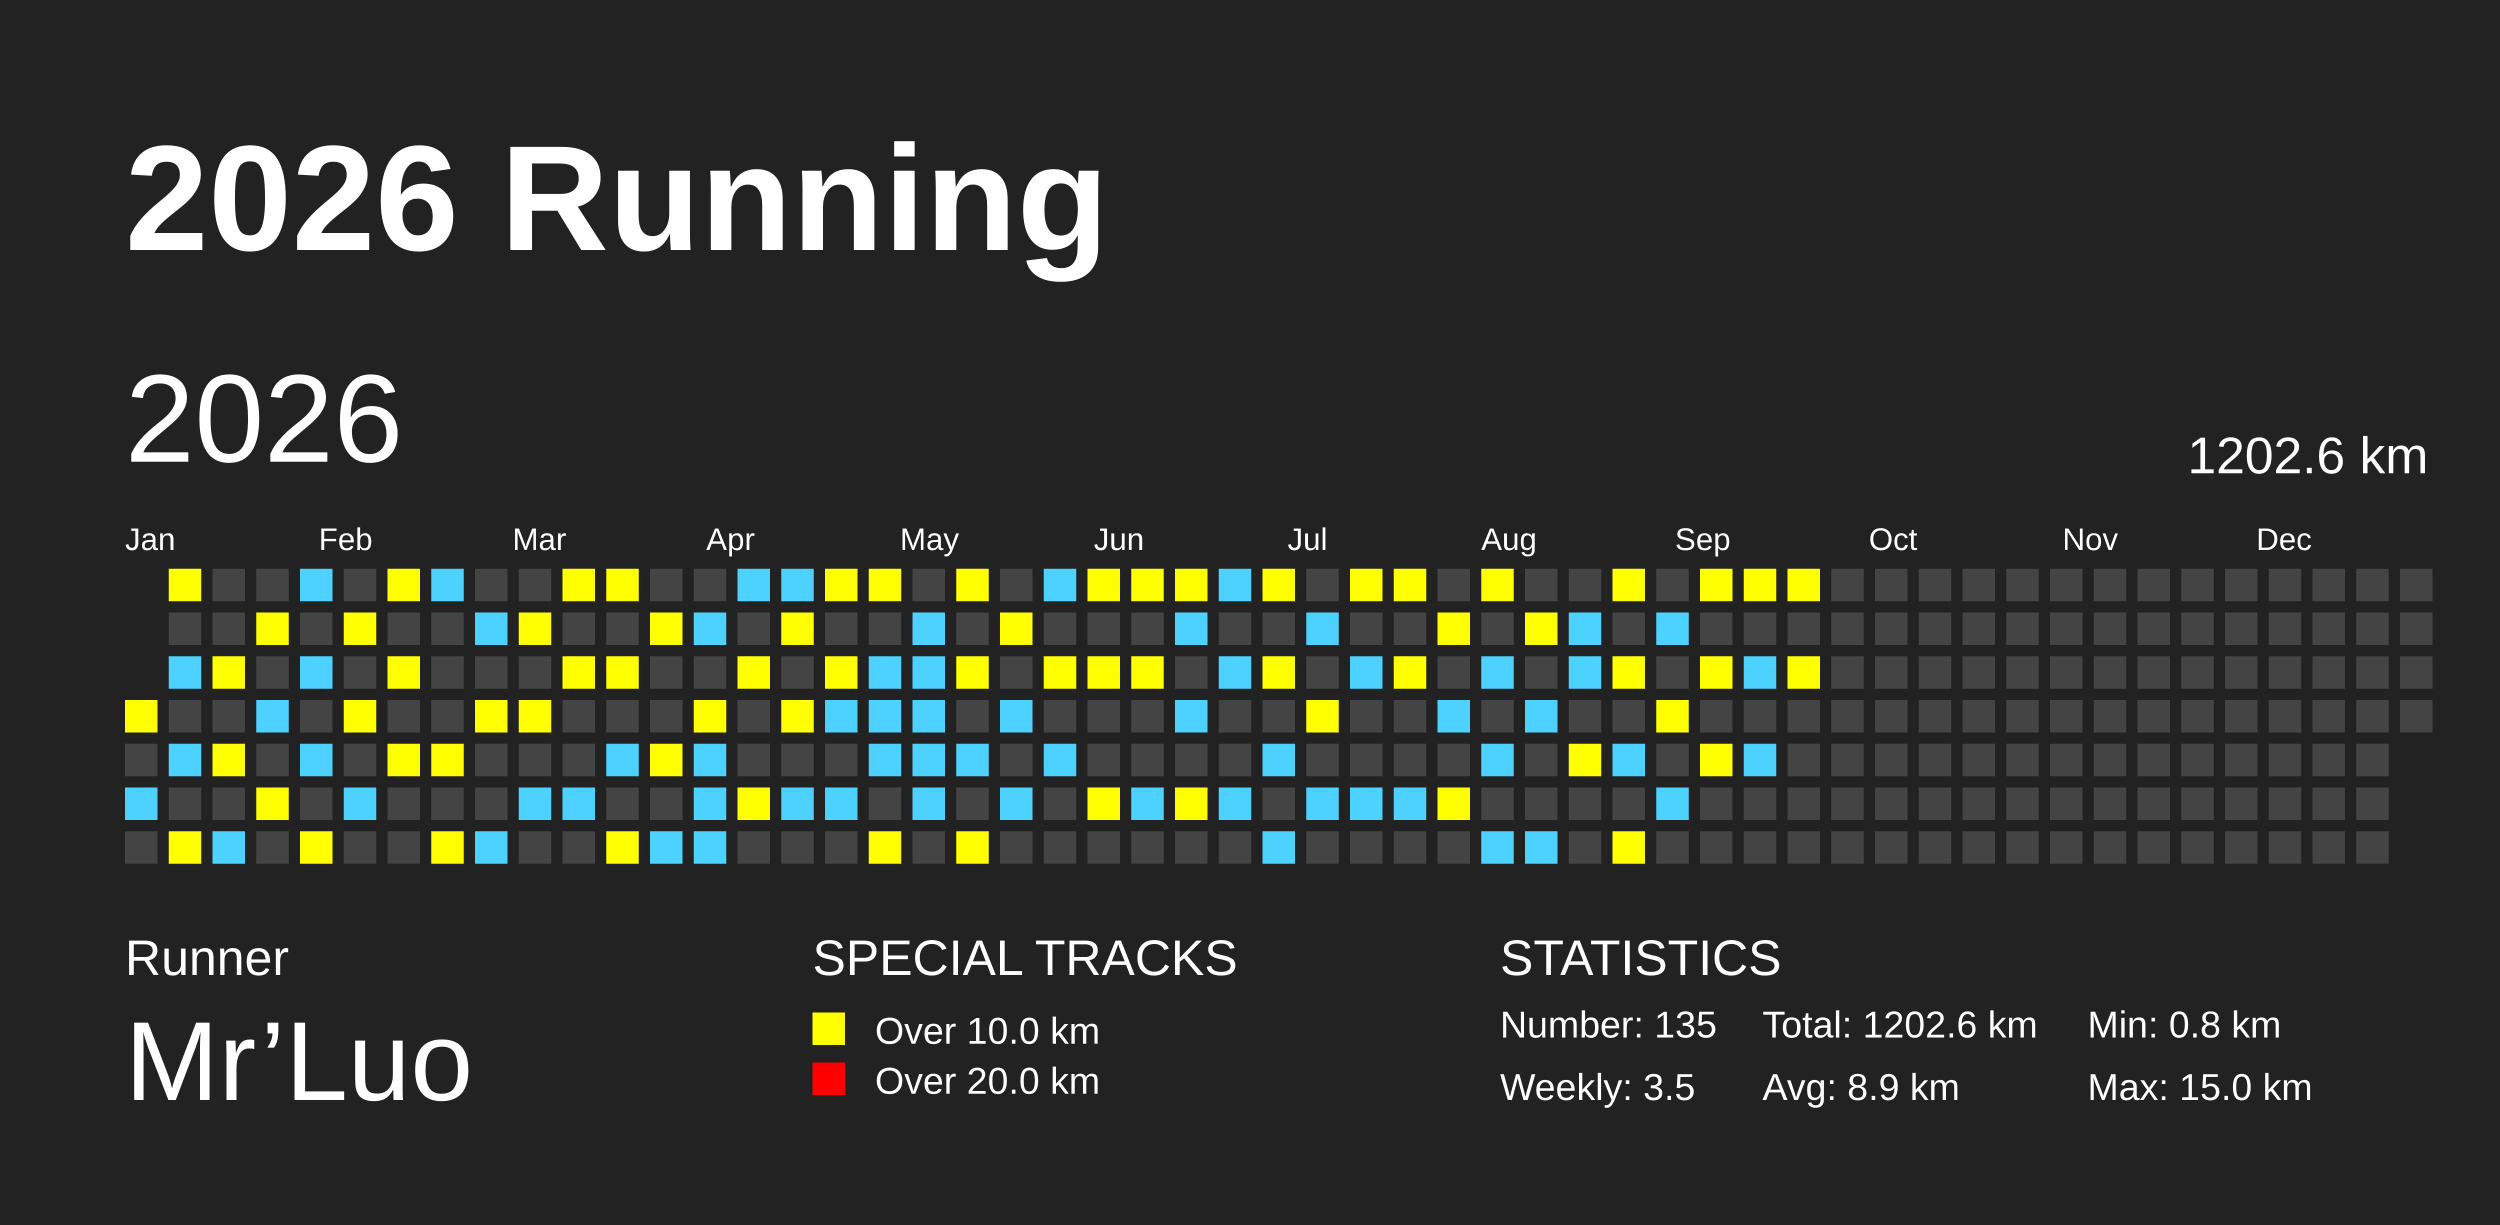
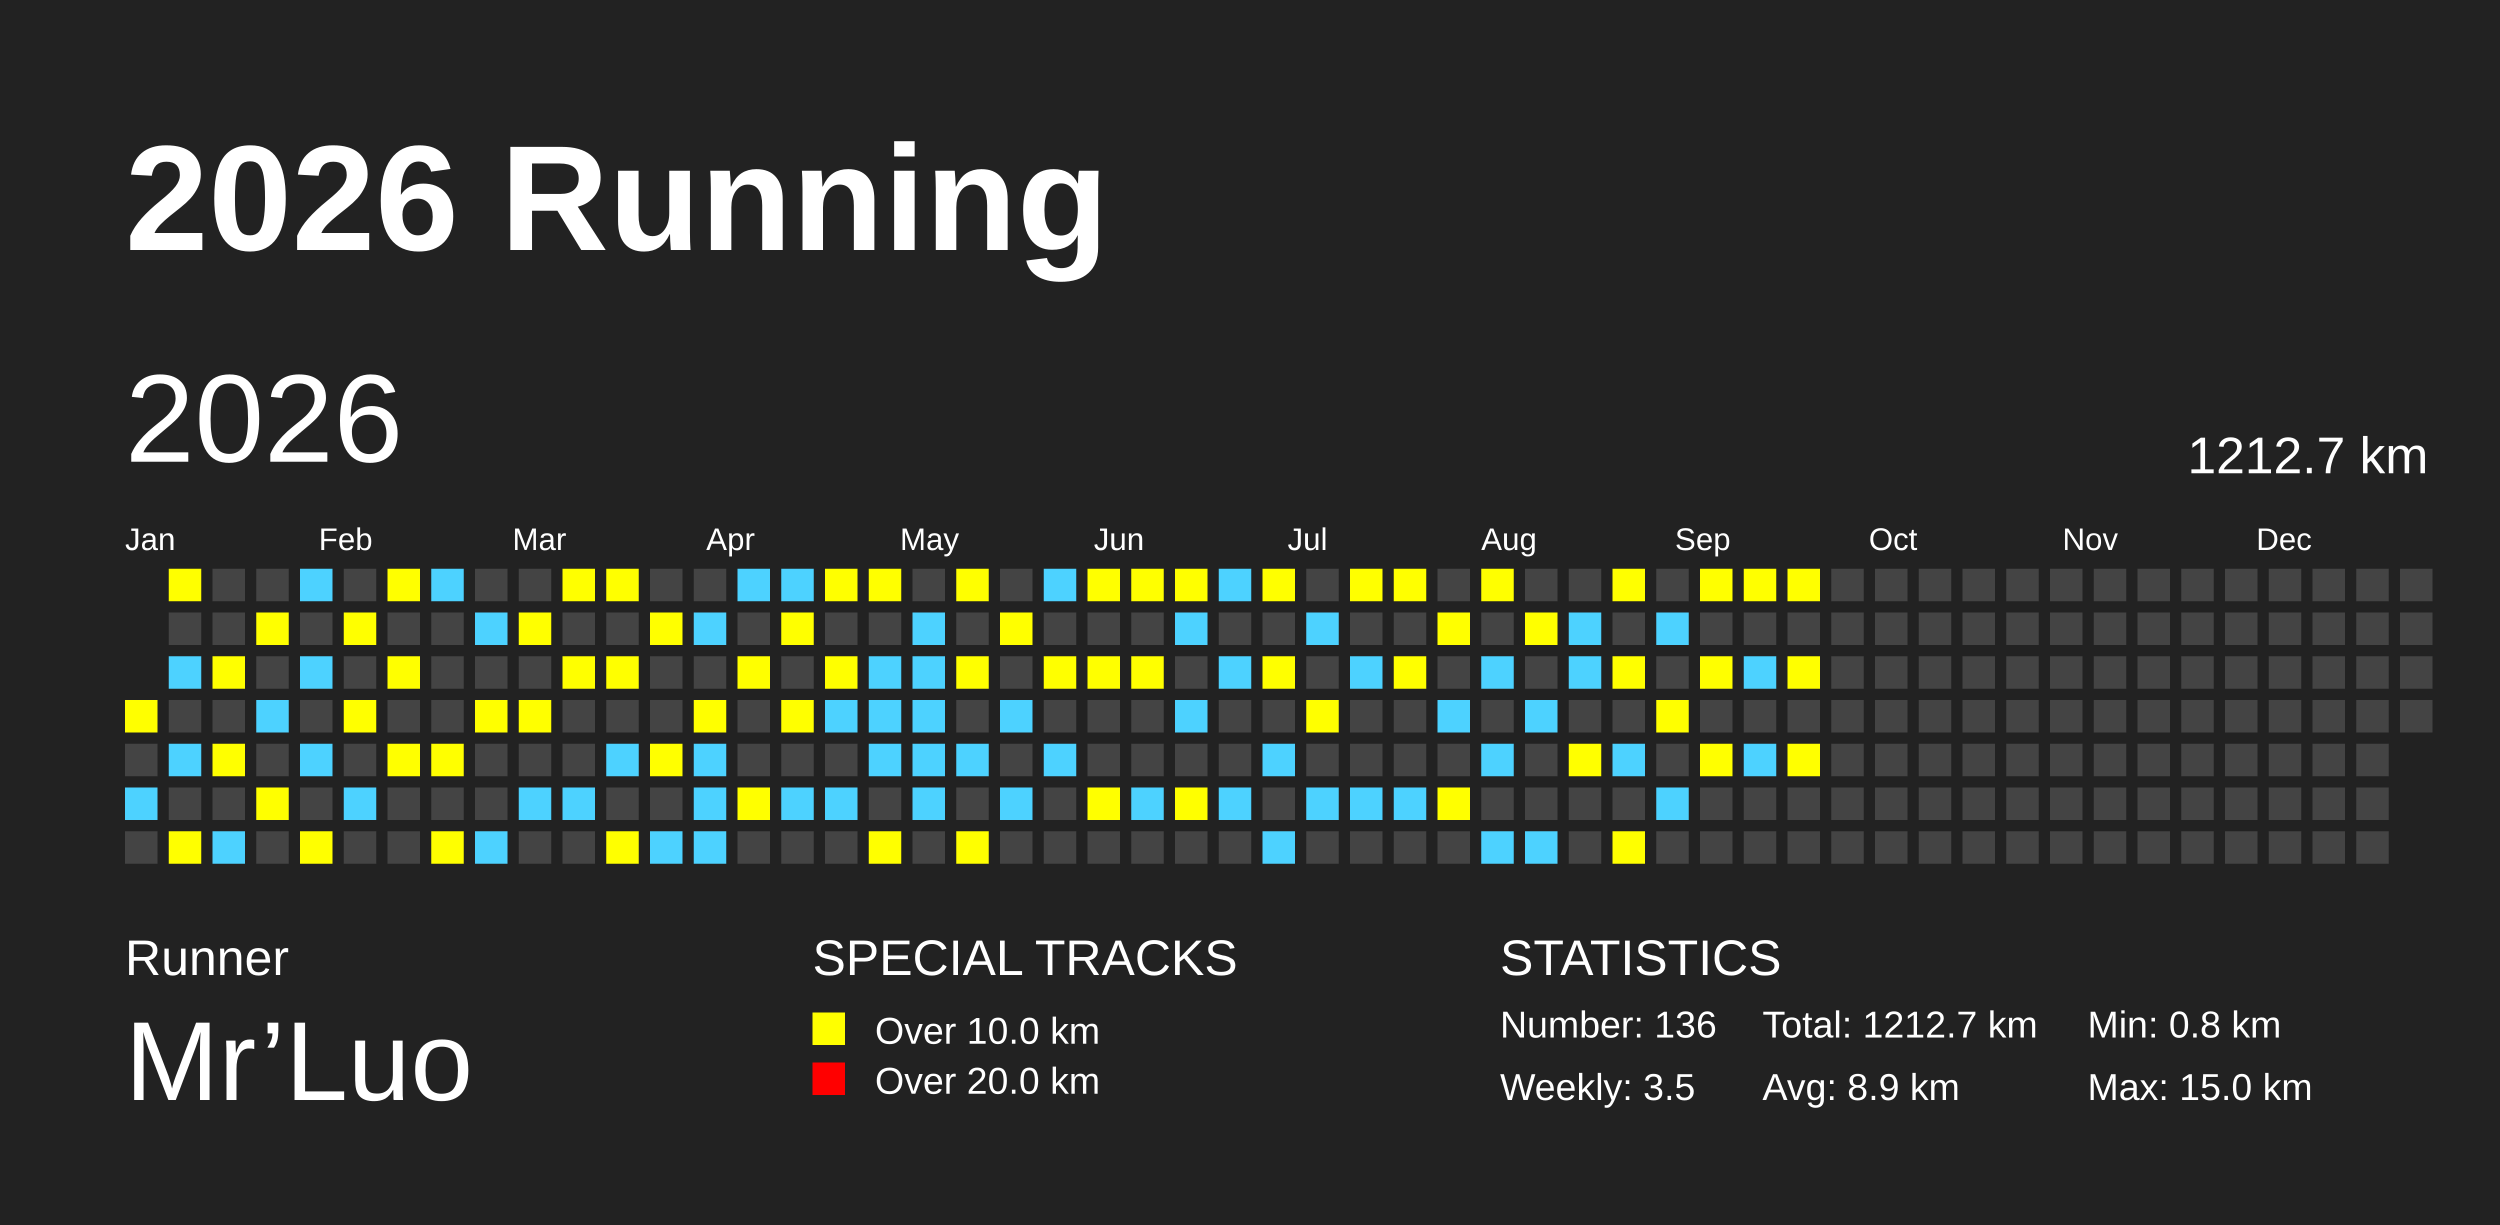
<svg xmlns="http://www.w3.org/2000/svg" baseProfile="full" height="98mm" version="1.1" viewBox="0,0,200,98" width="200mm">
  <defs>
    <pattern height="2" id="indoor-stripe" patternUnits="userSpaceOnUse" width="2">
      <line stroke="white" stroke-opacity="0.45" stroke-width="0.5" x1="0" x2="2" y1="2" y2="0" />
    </pattern>
  </defs>
  <rect fill="#222222" height="98" width="200" x="0" y="0" />
  <text fill="#FFFFFF" style="font-size:12px; font-family:Arial; font-weight:bold;" x="10" y="20">2026 Running</text>
  <text fill="#FFFFFF" style="font-size:4px; font-family:Arial" x="10" y="78">Runner</text>
  <text fill="#FFFFFF" style="font-size:9px; font-family:Arial" x="10" y="88">Mr’Luo</text>
  <text fill="#FFFFFF" style="font-size:4px; font-family:Arial" x="65" y="78">SPECIAL TRACKS</text>
  <rect fill="yellow" height="2.6" width="2.6" x="65" y="81" />
  <text fill="#FFFFFF" style="font-size:3px; font-family:Arial" x="70" y="83.5">Over 10.0 km</text>
  <rect fill="red" height="2.6" width="2.6" x="65" y="85" />
  <text fill="#FFFFFF" style="font-size:3px; font-family:Arial" x="70" y="87.5">Over 20.0 km</text>
  <text fill="#FFFFFF" style="font-size:4px; font-family:Arial" x="120" y="78">STATISTICS</text>
-   <text fill="#FFFFFF" style="font-size:3px; font-family:Arial" x="120" y="83">Number: 135</text>
+   <text fill="#FFFFFF" style="font-size:3px; font-family:Arial" x="120" y="83">Number: 136</text>
  <text fill="#FFFFFF" style="font-size:3px; font-family:Arial" x="120" y="88">Weekly: 3.5</text>
-   <text fill="#FFFFFF" style="font-size:3px; font-family:Arial" x="141" y="83">Total: 1202.6 km</text>
+   <text fill="#FFFFFF" style="font-size:3px; font-family:Arial" x="141" y="83">Total: 1212.7 km</text>
  <text fill="#FFFFFF" style="font-size:3px; font-family:Arial" x="141" y="88">Avg: 8.9 km</text>
  <text fill="#FFFFFF" style="font-size:3px; font-family:Arial" x="167" y="83">Min: 0.8 km</text>
  <text fill="#FFFFFF" style="font-size:3px; font-family:Arial" x="167" y="88">Max: 15.0 km</text>
  <text dominant-baseline="hanging" fill="#FFFFFF" style="font-size:10.0px; font-family:Arial;" x="10" y="30">2026</text>
-   <text dominant-baseline="hanging" fill="#FFFFFF" style="font-size:4.125px; font-family:Arial;" x="175" y="35">1202.6 km</text>
+   <text dominant-baseline="hanging" fill="#FFFFFF" style="font-size:4.125px; font-family:Arial;" x="175" y="35">1212.7 km</text>
  <text fill="#FFFFFF" style="font-size:2.5px; font-family:Arial" x="10.0" y="44">Jan</text>
  <text fill="#FFFFFF" style="font-size:2.5px; font-family:Arial" x="25.5" y="44">Feb</text>
  <text fill="#FFFFFF" style="font-size:2.5px; font-family:Arial" x="41.0" y="44">Mar</text>
  <text fill="#FFFFFF" style="font-size:2.5px; font-family:Arial" x="56.5" y="44">Apr</text>
  <text fill="#FFFFFF" style="font-size:2.5px; font-family:Arial" x="72.0" y="44">May</text>
  <text fill="#FFFFFF" style="font-size:2.5px; font-family:Arial" x="87.5" y="44">Jun</text>
  <text fill="#FFFFFF" style="font-size:2.5px; font-family:Arial" x="103.0" y="44">Jul</text>
  <text fill="#FFFFFF" style="font-size:2.5px; font-family:Arial" x="118.5" y="44">Aug</text>
  <text fill="#FFFFFF" style="font-size:2.5px; font-family:Arial" x="134.0" y="44">Sep</text>
  <text fill="#FFFFFF" style="font-size:2.5px; font-family:Arial" x="149.5" y="44">Oct</text>
  <text fill="#FFFFFF" style="font-size:2.5px; font-family:Arial" x="165.0" y="44">Nov</text>
  <text fill="#FFFFFF" style="font-size:2.5px; font-family:Arial" x="180.5" y="44">Dec</text>
  <rect fill="yellow" height="2.6" width="2.6" x="10.0" y="56.0" />
  <rect fill="#444444" height="2.6" width="2.6" x="10.0" y="59.5" />
  <rect fill="#4DD2FF" height="2.6" width="2.6" x="10.0" y="63.0" />
  <rect fill="#444444" height="2.6" width="2.6" x="10.0" y="66.5" />
  <rect fill="yellow" height="2.6" width="2.6" x="13.5" y="45.5" />
  <rect fill="#444444" height="2.6" width="2.6" x="13.5" y="49.0" />
  <rect fill="#4DD2FF" height="2.6" width="2.6" x="13.5" y="52.5" />
  <rect fill="#444444" height="2.6" width="2.6" x="13.5" y="56.0" />
  <rect fill="#4DD2FF" height="2.6" width="2.6" x="13.5" y="59.5" />
  <rect fill="#444444" height="2.6" width="2.6" x="13.5" y="63.0" />
  <rect fill="yellow" height="2.6" width="2.6" x="13.5" y="66.5" />
  <rect fill="#444444" height="2.6" width="2.6" x="17.0" y="45.5" />
  <rect fill="#444444" height="2.6" width="2.6" x="17.0" y="49.0" />
  <rect fill="yellow" height="2.6" width="2.6" x="17.0" y="52.5" />
  <rect fill="#444444" height="2.6" width="2.6" x="17.0" y="56.0" />
  <rect fill="yellow" height="2.6" width="2.6" x="17.0" y="59.5" />
  <rect fill="#444444" height="2.6" width="2.6" x="17.0" y="63.0" />
  <rect fill="#4DD2FF" height="2.6" width="2.6" x="17.0" y="66.5" />
  <rect fill="#444444" height="2.6" width="2.6" x="20.5" y="45.5" />
  <rect fill="yellow" height="2.6" width="2.6" x="20.5" y="49.0" />
  <rect fill="#444444" height="2.6" width="2.6" x="20.5" y="52.5" />
  <rect fill="#4DD2FF" height="2.6" width="2.6" x="20.5" y="56.0" />
  <rect fill="#444444" height="2.6" width="2.6" x="20.5" y="59.5" />
  <rect fill="yellow" height="2.6" width="2.6" x="20.5" y="63.0" />
  <rect fill="#444444" height="2.6" width="2.6" x="20.5" y="66.5" />
  <rect fill="#4DD2FF" height="2.6" width="2.6" x="24.0" y="45.5" />
  <rect fill="#444444" height="2.6" width="2.6" x="24.0" y="49.0" />
  <rect fill="#4DD2FF" height="2.6" width="2.6" x="24.0" y="52.5" />
  <rect fill="#444444" height="2.6" width="2.6" x="24.0" y="56.0" />
  <rect fill="#4DD2FF" height="2.6" width="2.6" x="24.0" y="59.5" />
  <rect fill="#444444" height="2.6" width="2.6" x="24.0" y="63.0" />
  <rect fill="yellow" height="2.6" width="2.6" x="24.0" y="66.5" />
  <rect fill="#444444" height="2.6" width="2.6" x="27.5" y="45.5" />
  <rect fill="yellow" height="2.6" width="2.6" x="27.5" y="49.0" />
  <rect fill="#444444" height="2.6" width="2.6" x="27.5" y="52.5" />
  <rect fill="yellow" height="2.6" width="2.6" x="27.5" y="56.0" />
  <rect fill="#444444" height="2.6" width="2.6" x="27.5" y="59.5" />
  <rect fill="#4DD2FF" height="2.6" width="2.6" x="27.5" y="63.0" />
  <rect fill="#444444" height="2.6" width="2.6" x="27.5" y="66.5" />
  <rect fill="yellow" height="2.6" width="2.6" x="31.0" y="45.5" />
  <rect fill="#444444" height="2.6" width="2.6" x="31.0" y="49.0" />
  <rect fill="yellow" height="2.6" width="2.6" x="31.0" y="52.5" />
  <rect fill="#444444" height="2.6" width="2.6" x="31.0" y="56.0" />
  <rect fill="yellow" height="2.6" width="2.6" x="31.0" y="59.5" />
  <rect fill="#444444" height="2.6" width="2.6" x="31.0" y="63.0" />
  <rect fill="#444444" height="2.6" width="2.6" x="31.0" y="66.5" />
  <rect fill="#4DD2FF" height="2.6" width="2.6" x="34.5" y="45.5" />
  <rect fill="#444444" height="2.6" width="2.6" x="34.5" y="49.0" />
  <rect fill="#444444" height="2.6" width="2.6" x="34.5" y="52.5" />
  <rect fill="#444444" height="2.6" width="2.6" x="34.5" y="56.0" />
  <rect fill="yellow" height="2.6" width="2.6" x="34.5" y="59.5" />
  <rect fill="#444444" height="2.6" width="2.6" x="34.5" y="63.0" />
  <rect fill="yellow" height="2.6" width="2.6" x="34.5" y="66.5" />
  <rect fill="#444444" height="2.6" width="2.6" x="38.0" y="45.5" />
  <rect fill="#4DD2FF" height="2.6" width="2.6" x="38.0" y="49.0" />
  <rect fill="#444444" height="2.6" width="2.6" x="38.0" y="52.5" />
  <rect fill="yellow" height="2.6" width="2.6" x="38.0" y="56.0" />
  <rect fill="#444444" height="2.6" width="2.6" x="38.0" y="59.5" />
  <rect fill="#444444" height="2.6" width="2.6" x="38.0" y="63.0" />
  <rect fill="#4DD2FF" height="2.6" width="2.6" x="38.0" y="66.5" />
  <rect fill="#444444" height="2.6" width="2.6" x="41.5" y="45.5" />
  <rect fill="yellow" height="2.6" width="2.6" x="41.5" y="49.0" />
  <rect fill="#444444" height="2.6" width="2.6" x="41.5" y="52.5" />
  <rect fill="yellow" height="2.6" width="2.6" x="41.5" y="56.0" />
  <rect fill="#444444" height="2.6" width="2.6" x="41.5" y="59.5" />
  <rect fill="#4DD2FF" height="2.6" width="2.6" x="41.5" y="63.0" />
  <rect fill="#444444" height="2.6" width="2.6" x="41.5" y="66.5" />
  <rect fill="yellow" height="2.6" width="2.6" x="45.0" y="45.5" />
  <rect fill="#444444" height="2.6" width="2.6" x="45.0" y="49.0" />
  <rect fill="yellow" height="2.6" width="2.6" x="45.0" y="52.5" />
  <rect fill="#444444" height="2.6" width="2.6" x="45.0" y="56.0" />
  <rect fill="#444444" height="2.6" width="2.6" x="45.0" y="59.5" />
  <rect fill="#4DD2FF" height="2.6" width="2.6" x="45.0" y="63.0" />
  <rect fill="#444444" height="2.6" width="2.6" x="45.0" y="66.5" />
  <rect fill="yellow" height="2.6" width="2.6" x="48.5" y="45.5" />
  <rect fill="#444444" height="2.6" width="2.6" x="48.5" y="49.0" />
  <rect fill="yellow" height="2.6" width="2.6" x="48.5" y="52.5" />
  <rect fill="#444444" height="2.6" width="2.6" x="48.5" y="56.0" />
  <rect fill="#4DD2FF" height="2.6" width="2.6" x="48.5" y="59.5" />
  <rect fill="#444444" height="2.6" width="2.6" x="48.5" y="63.0" />
  <rect fill="yellow" height="2.6" width="2.6" x="48.5" y="66.5" />
  <rect fill="#444444" height="2.6" width="2.6" x="52.0" y="45.5" />
  <rect fill="yellow" height="2.6" width="2.6" x="52.0" y="49.0" />
  <rect fill="#444444" height="2.6" width="2.6" x="52.0" y="52.5" />
  <rect fill="#444444" height="2.6" width="2.6" x="52.0" y="56.0" />
  <rect fill="yellow" height="2.6" width="2.6" x="52.0" y="59.5" />
  <rect fill="#444444" height="2.6" width="2.6" x="52.0" y="63.0" />
  <rect fill="#4DD2FF" height="2.6" width="2.6" x="52.0" y="66.5" />
  <rect fill="#444444" height="2.6" width="2.6" x="55.5" y="45.5" />
  <rect fill="#4DD2FF" height="2.6" width="2.6" x="55.5" y="49.0" />
  <rect fill="#444444" height="2.6" width="2.6" x="55.5" y="52.5" />
  <rect fill="yellow" height="2.6" width="2.6" x="55.5" y="56.0" />
  <rect fill="#4DD2FF" height="2.6" width="2.6" x="55.5" y="59.5" />
  <rect fill="#4DD2FF" height="2.6" width="2.6" x="55.5" y="63.0" />
  <rect fill="#4DD2FF" height="2.6" width="2.6" x="55.5" y="66.5" />
  <rect fill="#4DD2FF" height="2.6" width="2.6" x="59.0" y="45.5" />
  <rect fill="#444444" height="2.6" width="2.6" x="59.0" y="49.0" />
  <rect fill="yellow" height="2.6" width="2.6" x="59.0" y="52.5" />
  <rect fill="#444444" height="2.6" width="2.6" x="59.0" y="56.0" />
  <rect fill="#444444" height="2.6" width="2.6" x="59.0" y="59.5" />
  <rect fill="yellow" height="2.6" width="2.6" x="59.0" y="63.0" />
  <rect fill="#444444" height="2.6" width="2.6" x="59.0" y="66.5" />
  <rect fill="#4DD2FF" height="2.6" width="2.6" x="62.5" y="45.5" />
  <rect fill="yellow" height="2.6" width="2.6" x="62.5" y="49.0" />
  <rect fill="#444444" height="2.6" width="2.6" x="62.5" y="52.5" />
  <rect fill="yellow" height="2.6" width="2.6" x="62.5" y="56.0" />
  <rect fill="#444444" height="2.6" width="2.6" x="62.5" y="59.5" />
  <rect fill="#4DD2FF" height="2.6" width="2.6" x="62.5" y="63.0" />
  <rect fill="#444444" height="2.6" width="2.6" x="62.5" y="66.5" />
  <rect fill="yellow" height="2.6" width="2.6" x="66.0" y="45.5" />
  <rect fill="#444444" height="2.6" width="2.6" x="66.0" y="49.0" />
  <rect fill="yellow" height="2.6" width="2.6" x="66.0" y="52.5" />
  <rect fill="#4DD2FF" height="2.6" width="2.6" x="66.0" y="56.0" />
  <rect fill="#444444" height="2.6" width="2.6" x="66.0" y="59.5" />
  <rect fill="#4DD2FF" height="2.6" width="2.6" x="66.0" y="63.0" />
  <rect fill="#444444" height="2.6" width="2.6" x="66.0" y="66.5" />
  <rect fill="yellow" height="2.6" width="2.6" x="69.5" y="45.5" />
  <rect fill="#444444" height="2.6" width="2.6" x="69.5" y="49.0" />
  <rect fill="#4DD2FF" height="2.6" width="2.6" x="69.5" y="52.5" />
  <rect fill="#4DD2FF" height="2.6" width="2.6" x="69.5" y="56.0" />
  <rect fill="#4DD2FF" height="2.6" width="2.6" x="69.5" y="59.5" />
  <rect fill="#444444" height="2.6" width="2.6" x="69.5" y="63.0" />
  <rect fill="yellow" height="2.6" width="2.6" x="69.5" y="66.5" />
  <rect fill="#444444" height="2.6" width="2.6" x="73.0" y="45.5" />
  <rect fill="#4DD2FF" height="2.6" width="2.6" x="73.0" y="49.0" />
  <rect fill="#4DD2FF" height="2.6" width="2.6" x="73.0" y="52.5" />
  <rect fill="#4DD2FF" height="2.6" width="2.6" x="73.0" y="56.0" />
  <rect fill="#4DD2FF" height="2.6" width="2.6" x="73.0" y="59.5" />
  <rect fill="#4DD2FF" height="2.6" width="2.6" x="73.0" y="63.0" />
  <rect fill="#444444" height="2.6" width="2.6" x="73.0" y="66.5" />
  <rect fill="yellow" height="2.6" width="2.6" x="76.5" y="45.5" />
  <rect fill="#444444" height="2.6" width="2.6" x="76.5" y="49.0" />
  <rect fill="yellow" height="2.6" width="2.6" x="76.5" y="52.5" />
  <rect fill="#444444" height="2.6" width="2.6" x="76.5" y="56.0" />
  <rect fill="#4DD2FF" height="2.6" width="2.6" x="76.5" y="59.5" />
  <rect fill="#444444" height="2.6" width="2.6" x="76.5" y="63.0" />
  <rect fill="yellow" height="2.6" width="2.6" x="76.5" y="66.5" />
  <rect fill="#444444" height="2.6" width="2.6" x="80.0" y="45.5" />
  <rect fill="yellow" height="2.6" width="2.6" x="80.0" y="49.0" />
  <rect fill="#444444" height="2.6" width="2.6" x="80.0" y="52.5" />
  <rect fill="#4DD2FF" height="2.6" width="2.6" x="80.0" y="56.0" />
  <rect fill="#444444" height="2.6" width="2.6" x="80.0" y="59.5" />
  <rect fill="#4DD2FF" height="2.6" width="2.6" x="80.0" y="63.0" />
  <rect fill="#444444" height="2.6" width="2.6" x="80.0" y="66.5" />
  <rect fill="#4DD2FF" height="2.6" width="2.6" x="83.5" y="45.5" />
  <rect fill="#444444" height="2.6" width="2.6" x="83.5" y="49.0" />
  <rect fill="yellow" height="2.6" width="2.6" x="83.5" y="52.5" />
  <rect fill="#444444" height="2.6" width="2.6" x="83.5" y="56.0" />
  <rect fill="#4DD2FF" height="2.6" width="2.6" x="83.5" y="59.5" />
  <rect fill="#444444" height="2.6" width="2.6" x="83.5" y="63.0" />
  <rect fill="#444444" height="2.6" width="2.6" x="83.5" y="66.5" />
  <rect fill="yellow" height="2.6" width="2.6" x="87.0" y="45.5" />
  <rect fill="#444444" height="2.6" width="2.6" x="87.0" y="49.0" />
  <rect fill="yellow" height="2.6" width="2.6" x="87.0" y="52.5" />
  <rect fill="#444444" height="2.6" width="2.6" x="87.0" y="56.0" />
  <rect fill="#444444" height="2.6" width="2.6" x="87.0" y="59.5" />
  <rect fill="yellow" height="2.6" width="2.6" x="87.0" y="63.0" />
  <rect fill="#444444" height="2.6" width="2.6" x="87.0" y="66.5" />
  <rect fill="yellow" height="2.6" width="2.6" x="90.5" y="45.5" />
  <rect fill="#444444" height="2.6" width="2.6" x="90.5" y="49.0" />
  <rect fill="yellow" height="2.6" width="2.6" x="90.5" y="52.5" />
  <rect fill="#444444" height="2.6" width="2.6" x="90.5" y="56.0" />
  <rect fill="#444444" height="2.6" width="2.6" x="90.5" y="59.5" />
  <rect fill="#4DD2FF" height="2.6" width="2.6" x="90.5" y="63.0" />
  <rect fill="#444444" height="2.6" width="2.6" x="90.5" y="66.5" />
  <rect fill="yellow" height="2.6" width="2.6" x="94.0" y="45.5" />
  <rect fill="#4DD2FF" height="2.6" width="2.6" x="94.0" y="49.0" />
  <rect fill="#444444" height="2.6" width="2.6" x="94.0" y="52.5" />
  <rect fill="#4DD2FF" height="2.6" width="2.6" x="94.0" y="56.0" />
  <rect fill="#444444" height="2.6" width="2.6" x="94.0" y="59.5" />
  <rect fill="yellow" height="2.6" width="2.6" x="94.0" y="63.0" />
  <rect fill="#444444" height="2.6" width="2.6" x="94.0" y="66.5" />
  <rect fill="#4DD2FF" height="2.6" width="2.6" x="97.5" y="45.5" />
  <rect fill="#444444" height="2.6" width="2.6" x="97.5" y="49.0" />
  <rect fill="#4DD2FF" height="2.6" width="2.6" x="97.5" y="52.5" />
  <rect fill="#444444" height="2.6" width="2.6" x="97.5" y="56.0" />
  <rect fill="#444444" height="2.6" width="2.6" x="97.5" y="59.5" />
  <rect fill="#4DD2FF" height="2.6" width="2.6" x="97.5" y="63.0" />
  <rect fill="#444444" height="2.6" width="2.6" x="97.5" y="66.5" />
  <rect fill="yellow" height="2.6" width="2.6" x="101.0" y="45.5" />
  <rect fill="#444444" height="2.6" width="2.6" x="101.0" y="49.0" />
  <rect fill="yellow" height="2.6" width="2.6" x="101.0" y="52.5" />
  <rect fill="#444444" height="2.6" width="2.6" x="101.0" y="56.0" />
  <rect fill="#4DD2FF" height="2.6" width="2.6" x="101.0" y="59.5" />
  <rect fill="#444444" height="2.6" width="2.6" x="101.0" y="63.0" />
  <rect fill="#4DD2FF" height="2.6" width="2.6" x="101.0" y="66.5" />
  <rect fill="#444444" height="2.6" width="2.6" x="104.5" y="45.5" />
  <rect fill="#4DD2FF" height="2.6" width="2.6" x="104.5" y="49.0" />
  <rect fill="#444444" height="2.6" width="2.6" x="104.5" y="52.5" />
  <rect fill="yellow" height="2.6" width="2.6" x="104.5" y="56.0" />
  <rect fill="#444444" height="2.6" width="2.6" x="104.5" y="59.5" />
  <rect fill="#4DD2FF" height="2.6" width="2.6" x="104.5" y="63.0" />
  <rect fill="#444444" height="2.6" width="2.6" x="104.5" y="66.5" />
  <rect fill="yellow" height="2.6" width="2.6" x="108.0" y="45.5" />
  <rect fill="#444444" height="2.6" width="2.6" x="108.0" y="49.0" />
  <rect fill="#4DD2FF" height="2.6" width="2.6" x="108.0" y="52.5" />
  <rect fill="#444444" height="2.6" width="2.6" x="108.0" y="56.0" />
  <rect fill="#444444" height="2.6" width="2.6" x="108.0" y="59.5" />
  <rect fill="#4DD2FF" height="2.6" width="2.6" x="108.0" y="63.0" />
  <rect fill="#444444" height="2.6" width="2.6" x="108.0" y="66.5" />
  <rect fill="yellow" height="2.6" width="2.6" x="111.5" y="45.5" />
  <rect fill="#444444" height="2.6" width="2.6" x="111.5" y="49.0" />
  <rect fill="yellow" height="2.6" width="2.6" x="111.5" y="52.5" />
  <rect fill="#444444" height="2.6" width="2.6" x="111.5" y="56.0" />
  <rect fill="#444444" height="2.6" width="2.6" x="111.5" y="59.5" />
  <rect fill="#4DD2FF" height="2.6" width="2.6" x="111.5" y="63.0" />
  <rect fill="#444444" height="2.6" width="2.6" x="111.5" y="66.5" />
  <rect fill="#444444" height="2.6" width="2.6" x="115.0" y="45.5" />
  <rect fill="yellow" height="2.6" width="2.6" x="115.0" y="49.0" />
  <rect fill="#444444" height="2.6" width="2.6" x="115.0" y="52.5" />
  <rect fill="#4DD2FF" height="2.6" width="2.6" x="115.0" y="56.0" />
  <rect fill="#444444" height="2.6" width="2.6" x="115.0" y="59.5" />
  <rect fill="yellow" height="2.6" width="2.6" x="115.0" y="63.0" />
  <rect fill="#444444" height="2.6" width="2.6" x="115.0" y="66.5" />
  <rect fill="yellow" height="2.6" width="2.6" x="118.5" y="45.5" />
  <rect fill="#444444" height="2.6" width="2.6" x="118.5" y="49.0" />
  <rect fill="#4DD2FF" height="2.6" width="2.6" x="118.5" y="52.5" />
  <rect fill="#444444" height="2.6" width="2.6" x="118.5" y="56.0" />
  <rect fill="#4DD2FF" height="2.6" width="2.6" x="118.5" y="59.5" />
  <rect fill="#444444" height="2.6" width="2.6" x="118.5" y="63.0" />
  <rect fill="#4DD2FF" height="2.6" width="2.6" x="118.5" y="66.5" />
  <rect fill="#444444" height="2.6" width="2.6" x="122.0" y="45.5" />
  <rect fill="yellow" height="2.6" width="2.6" x="122.0" y="49.0" />
  <rect fill="#444444" height="2.6" width="2.6" x="122.0" y="52.5" />
  <rect fill="#4DD2FF" height="2.6" width="2.6" x="122.0" y="56.0" />
  <rect fill="#444444" height="2.6" width="2.6" x="122.0" y="59.5" />
  <rect fill="#444444" height="2.6" width="2.6" x="122.0" y="63.0" />
  <rect fill="#4DD2FF" height="2.6" width="2.6" x="122.0" y="66.5" />
  <rect fill="#444444" height="2.6" width="2.6" x="125.5" y="45.5" />
  <rect fill="#4DD2FF" height="2.6" width="2.6" x="125.5" y="49.0" />
  <rect fill="#4DD2FF" height="2.6" width="2.6" x="125.5" y="52.5" />
  <rect fill="#444444" height="2.6" width="2.6" x="125.5" y="56.0" />
  <rect fill="yellow" height="2.6" width="2.6" x="125.5" y="59.5" />
  <rect fill="#444444" height="2.6" width="2.6" x="125.5" y="63.0" />
  <rect fill="#444444" height="2.6" width="2.6" x="125.5" y="66.5" />
  <rect fill="yellow" height="2.6" width="2.6" x="129.0" y="45.5" />
  <rect fill="#444444" height="2.6" width="2.6" x="129.0" y="49.0" />
  <rect fill="yellow" height="2.6" width="2.6" x="129.0" y="52.5" />
  <rect fill="#444444" height="2.6" width="2.6" x="129.0" y="56.0" />
  <rect fill="#4DD2FF" height="2.6" width="2.6" x="129.0" y="59.5" />
  <rect fill="#444444" height="2.6" width="2.6" x="129.0" y="63.0" />
  <rect fill="yellow" height="2.6" width="2.6" x="129.0" y="66.5" />
  <rect fill="#444444" height="2.6" width="2.6" x="132.5" y="45.5" />
  <rect fill="#4DD2FF" height="2.6" width="2.6" x="132.5" y="49.0" />
  <rect fill="#444444" height="2.6" width="2.6" x="132.5" y="52.5" />
  <rect fill="yellow" height="2.6" width="2.6" x="132.5" y="56.0" />
  <rect fill="#444444" height="2.6" width="2.6" x="132.5" y="59.5" />
  <rect fill="#4DD2FF" height="2.6" width="2.6" x="132.5" y="63.0" />
  <rect fill="#444444" height="2.6" width="2.6" x="132.5" y="66.5" />
  <rect fill="yellow" height="2.6" width="2.6" x="136.0" y="45.5" />
  <rect fill="#444444" height="2.6" width="2.6" x="136.0" y="49.0" />
  <rect fill="yellow" height="2.6" width="2.6" x="136.0" y="52.5" />
  <rect fill="#444444" height="2.6" width="2.6" x="136.0" y="56.0" />
  <rect fill="yellow" height="2.6" width="2.6" x="136.0" y="59.5" />
  <rect fill="#444444" height="2.6" width="2.6" x="136.0" y="63.0" />
  <rect fill="#444444" height="2.6" width="2.6" x="136.0" y="66.5" />
  <rect fill="yellow" height="2.6" width="2.6" x="139.5" y="45.5" />
  <rect fill="#444444" height="2.6" width="2.6" x="139.5" y="49.0" />
  <rect fill="#4DD2FF" height="2.6" width="2.6" x="139.5" y="52.5" />
  <rect fill="#444444" height="2.6" width="2.6" x="139.5" y="56.0" />
  <rect fill="#4DD2FF" height="2.6" width="2.6" x="139.5" y="59.5" />
  <rect fill="#444444" height="2.6" width="2.6" x="139.5" y="63.0" />
  <rect fill="#444444" height="2.6" width="2.6" x="139.5" y="66.5" />
  <rect fill="yellow" height="2.6" width="2.6" x="143.0" y="45.5" />
  <rect fill="#444444" height="2.6" width="2.6" x="143.0" y="49.0" />
  <rect fill="yellow" height="2.6" width="2.6" x="143.0" y="52.5" />
  <rect fill="#444444" height="2.6" width="2.6" x="143.0" y="56.0" />
-   <rect fill="#444444" height="2.6" width="2.6" x="143.0" y="59.5" />
+   <rect fill="yellow" height="2.6" width="2.6" x="143.0" y="59.5" />
  <rect fill="#444444" height="2.6" width="2.6" x="143.0" y="63.0" />
  <rect fill="#444444" height="2.6" width="2.6" x="143.0" y="66.5" />
  <rect fill="#444444" height="2.6" width="2.6" x="146.5" y="45.5" />
  <rect fill="#444444" height="2.6" width="2.6" x="146.5" y="49.0" />
  <rect fill="#444444" height="2.6" width="2.6" x="146.5" y="52.5" />
  <rect fill="#444444" height="2.6" width="2.6" x="146.5" y="56.0" />
  <rect fill="#444444" height="2.6" width="2.6" x="146.5" y="59.5" />
  <rect fill="#444444" height="2.6" width="2.6" x="146.5" y="63.0" />
  <rect fill="#444444" height="2.6" width="2.6" x="146.5" y="66.5" />
  <rect fill="#444444" height="2.6" width="2.6" x="150.0" y="45.5" />
  <rect fill="#444444" height="2.6" width="2.6" x="150.0" y="49.0" />
  <rect fill="#444444" height="2.6" width="2.6" x="150.0" y="52.5" />
  <rect fill="#444444" height="2.6" width="2.6" x="150.0" y="56.0" />
  <rect fill="#444444" height="2.6" width="2.6" x="150.0" y="59.5" />
  <rect fill="#444444" height="2.6" width="2.6" x="150.0" y="63.0" />
  <rect fill="#444444" height="2.6" width="2.6" x="150.0" y="66.5" />
  <rect fill="#444444" height="2.6" width="2.6" x="153.5" y="45.5" />
  <rect fill="#444444" height="2.6" width="2.6" x="153.5" y="49.0" />
  <rect fill="#444444" height="2.6" width="2.6" x="153.5" y="52.5" />
  <rect fill="#444444" height="2.6" width="2.6" x="153.5" y="56.0" />
  <rect fill="#444444" height="2.6" width="2.6" x="153.5" y="59.5" />
  <rect fill="#444444" height="2.6" width="2.6" x="153.5" y="63.0" />
  <rect fill="#444444" height="2.6" width="2.6" x="153.5" y="66.5" />
  <rect fill="#444444" height="2.6" width="2.6" x="157.0" y="45.5" />
  <rect fill="#444444" height="2.6" width="2.6" x="157.0" y="49.0" />
  <rect fill="#444444" height="2.6" width="2.6" x="157.0" y="52.5" />
  <rect fill="#444444" height="2.6" width="2.6" x="157.0" y="56.0" />
  <rect fill="#444444" height="2.6" width="2.6" x="157.0" y="59.5" />
  <rect fill="#444444" height="2.6" width="2.6" x="157.0" y="63.0" />
  <rect fill="#444444" height="2.6" width="2.6" x="157.0" y="66.5" />
  <rect fill="#444444" height="2.6" width="2.6" x="160.5" y="45.5" />
  <rect fill="#444444" height="2.6" width="2.6" x="160.5" y="49.0" />
  <rect fill="#444444" height="2.6" width="2.6" x="160.5" y="52.5" />
  <rect fill="#444444" height="2.6" width="2.6" x="160.5" y="56.0" />
  <rect fill="#444444" height="2.6" width="2.6" x="160.5" y="59.5" />
  <rect fill="#444444" height="2.6" width="2.6" x="160.5" y="63.0" />
  <rect fill="#444444" height="2.6" width="2.6" x="160.5" y="66.5" />
  <rect fill="#444444" height="2.6" width="2.6" x="164.0" y="45.5" />
  <rect fill="#444444" height="2.6" width="2.6" x="164.0" y="49.0" />
  <rect fill="#444444" height="2.6" width="2.6" x="164.0" y="52.5" />
  <rect fill="#444444" height="2.6" width="2.6" x="164.0" y="56.0" />
  <rect fill="#444444" height="2.6" width="2.6" x="164.0" y="59.5" />
  <rect fill="#444444" height="2.6" width="2.6" x="164.0" y="63.0" />
  <rect fill="#444444" height="2.6" width="2.6" x="164.0" y="66.5" />
  <rect fill="#444444" height="2.6" width="2.6" x="167.5" y="45.5" />
  <rect fill="#444444" height="2.6" width="2.6" x="167.5" y="49.0" />
  <rect fill="#444444" height="2.6" width="2.6" x="167.5" y="52.5" />
  <rect fill="#444444" height="2.6" width="2.6" x="167.5" y="56.0" />
  <rect fill="#444444" height="2.6" width="2.6" x="167.5" y="59.5" />
  <rect fill="#444444" height="2.6" width="2.6" x="167.5" y="63.0" />
  <rect fill="#444444" height="2.6" width="2.6" x="167.5" y="66.5" />
  <rect fill="#444444" height="2.6" width="2.6" x="171.0" y="45.5" />
  <rect fill="#444444" height="2.6" width="2.6" x="171.0" y="49.0" />
  <rect fill="#444444" height="2.6" width="2.6" x="171.0" y="52.5" />
  <rect fill="#444444" height="2.6" width="2.6" x="171.0" y="56.0" />
  <rect fill="#444444" height="2.6" width="2.6" x="171.0" y="59.5" />
  <rect fill="#444444" height="2.6" width="2.6" x="171.0" y="63.0" />
  <rect fill="#444444" height="2.6" width="2.6" x="171.0" y="66.5" />
  <rect fill="#444444" height="2.6" width="2.6" x="174.5" y="45.5" />
  <rect fill="#444444" height="2.6" width="2.6" x="174.5" y="49.0" />
  <rect fill="#444444" height="2.6" width="2.6" x="174.5" y="52.5" />
  <rect fill="#444444" height="2.6" width="2.6" x="174.5" y="56.0" />
  <rect fill="#444444" height="2.6" width="2.6" x="174.5" y="59.5" />
  <rect fill="#444444" height="2.6" width="2.6" x="174.5" y="63.0" />
  <rect fill="#444444" height="2.6" width="2.6" x="174.5" y="66.5" />
  <rect fill="#444444" height="2.6" width="2.6" x="178.0" y="45.5" />
  <rect fill="#444444" height="2.6" width="2.6" x="178.0" y="49.0" />
  <rect fill="#444444" height="2.6" width="2.6" x="178.0" y="52.5" />
  <rect fill="#444444" height="2.6" width="2.6" x="178.0" y="56.0" />
  <rect fill="#444444" height="2.6" width="2.6" x="178.0" y="59.5" />
  <rect fill="#444444" height="2.6" width="2.6" x="178.0" y="63.0" />
  <rect fill="#444444" height="2.6" width="2.6" x="178.0" y="66.5" />
  <rect fill="#444444" height="2.6" width="2.6" x="181.5" y="45.5" />
  <rect fill="#444444" height="2.6" width="2.6" x="181.5" y="49.0" />
  <rect fill="#444444" height="2.6" width="2.6" x="181.5" y="52.5" />
  <rect fill="#444444" height="2.6" width="2.6" x="181.5" y="56.0" />
  <rect fill="#444444" height="2.6" width="2.6" x="181.5" y="59.5" />
  <rect fill="#444444" height="2.6" width="2.6" x="181.5" y="63.0" />
  <rect fill="#444444" height="2.6" width="2.6" x="181.5" y="66.5" />
  <rect fill="#444444" height="2.6" width="2.6" x="185.0" y="45.5" />
  <rect fill="#444444" height="2.6" width="2.6" x="185.0" y="49.0" />
  <rect fill="#444444" height="2.6" width="2.6" x="185.0" y="52.5" />
  <rect fill="#444444" height="2.6" width="2.6" x="185.0" y="56.0" />
  <rect fill="#444444" height="2.6" width="2.6" x="185.0" y="59.5" />
  <rect fill="#444444" height="2.6" width="2.6" x="185.0" y="63.0" />
  <rect fill="#444444" height="2.6" width="2.6" x="185.0" y="66.5" />
  <rect fill="#444444" height="2.6" width="2.6" x="188.5" y="45.5" />
  <rect fill="#444444" height="2.6" width="2.6" x="188.5" y="49.0" />
  <rect fill="#444444" height="2.6" width="2.6" x="188.5" y="52.5" />
  <rect fill="#444444" height="2.6" width="2.6" x="188.5" y="56.0" />
  <rect fill="#444444" height="2.6" width="2.6" x="188.5" y="59.5" />
  <rect fill="#444444" height="2.6" width="2.6" x="188.5" y="63.0" />
  <rect fill="#444444" height="2.6" width="2.6" x="188.5" y="66.5" />
  <rect fill="#444444" height="2.6" width="2.6" x="192.0" y="45.5" />
  <rect fill="#444444" height="2.6" width="2.6" x="192.0" y="49.0" />
  <rect fill="#444444" height="2.6" width="2.6" x="192.0" y="52.5" />
  <rect fill="#444444" height="2.6" width="2.6" x="192.0" y="56.0" />
</svg>
